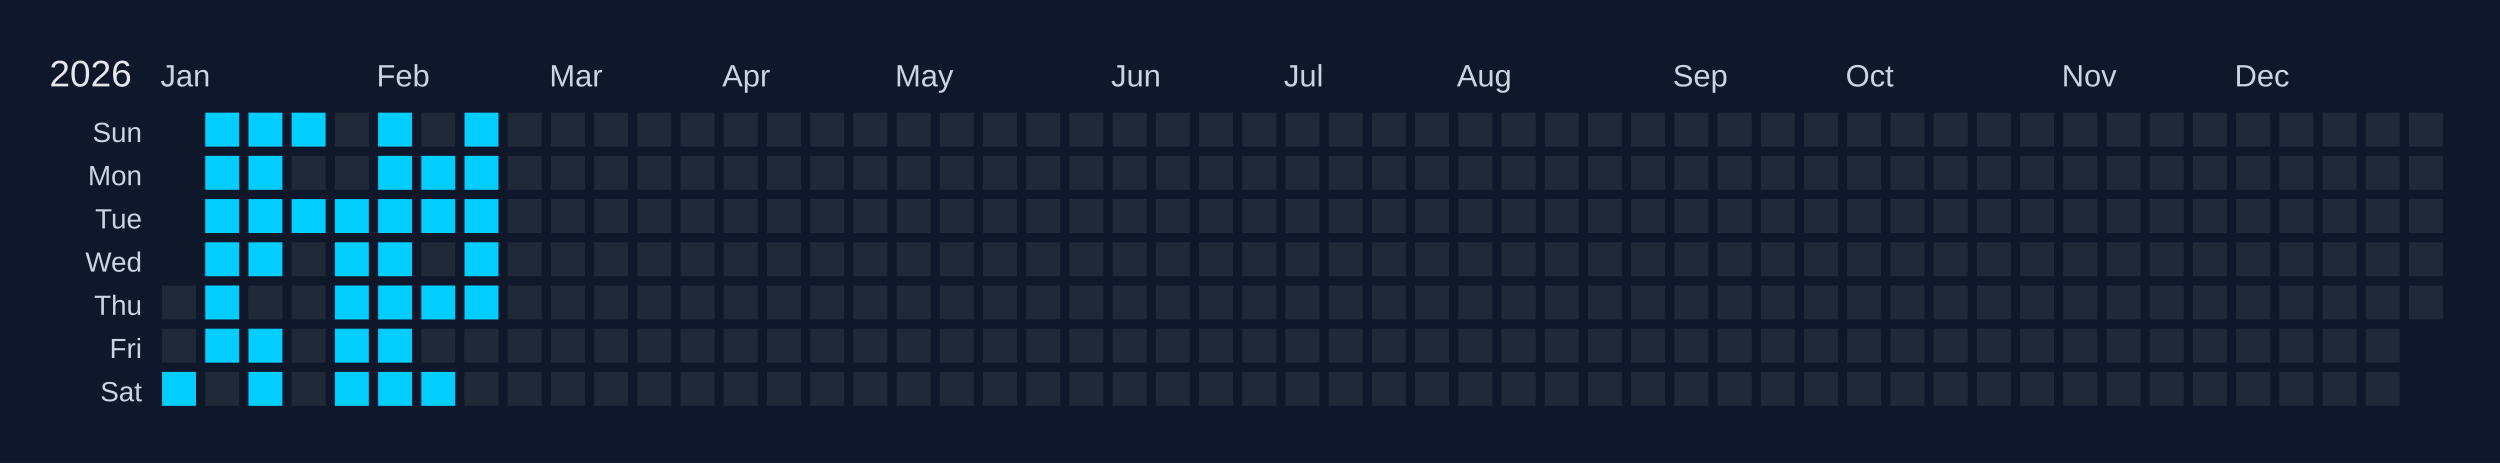
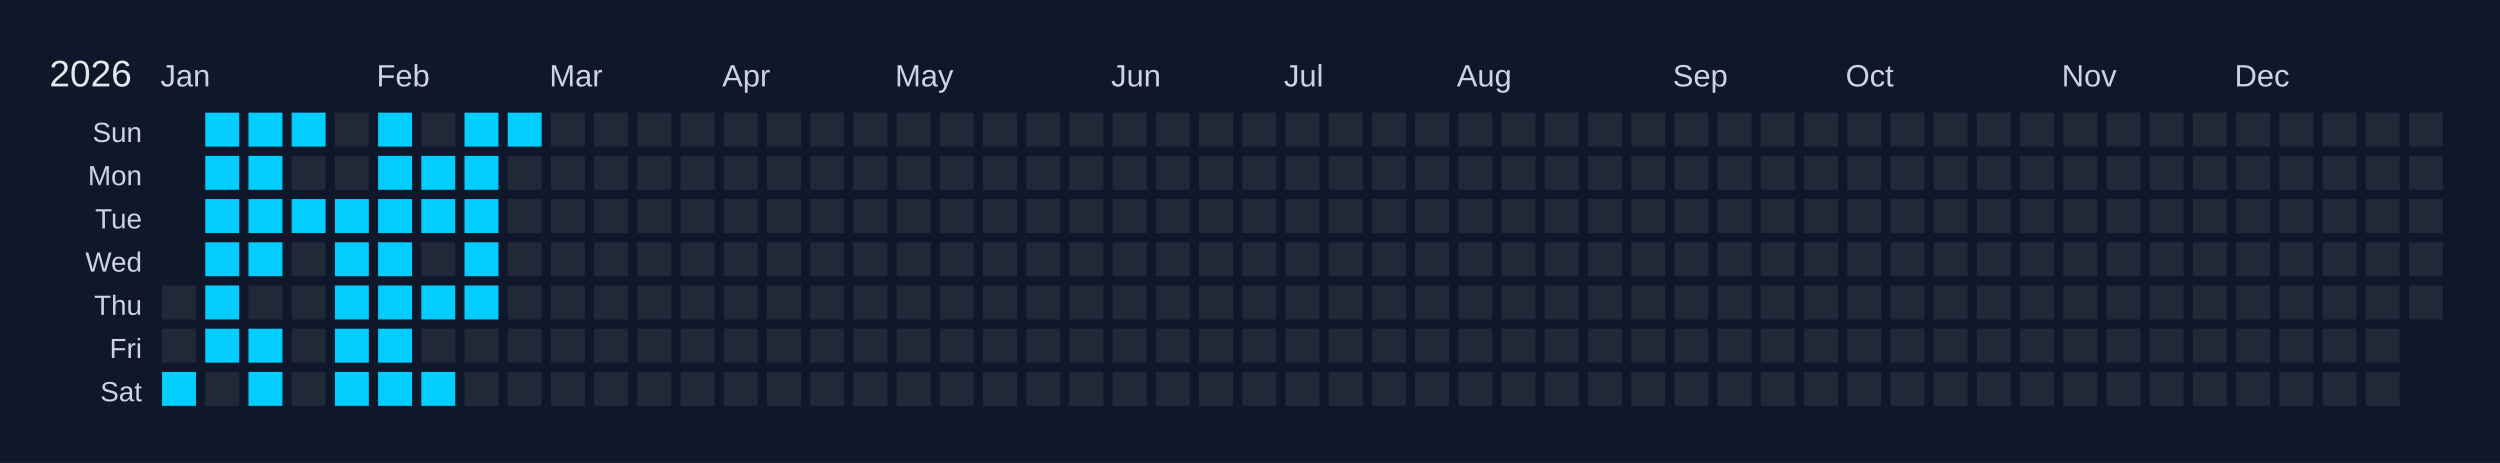
<svg xmlns="http://www.w3.org/2000/svg" width="810" height="150" viewBox="0 0 810 150">
  <rect width="810" height="150" fill="#0f172a" />
  <text x="16" y="28" font-size="12" fill="#e5e7eb" font-family="Arial, sans-serif">2026</text>
  <text x="52" y="28" font-size="10" fill="#cbd5e1" font-family="Arial, sans-serif">Jan</text>
  <text x="122" y="28" font-size="10" fill="#cbd5e1" font-family="Arial, sans-serif">Feb</text>
  <text x="178" y="28" font-size="10" fill="#cbd5e1" font-family="Arial, sans-serif">Mar</text>
  <text x="234" y="28" font-size="10" fill="#cbd5e1" font-family="Arial, sans-serif">Apr</text>
  <text x="290" y="28" font-size="10" fill="#cbd5e1" font-family="Arial, sans-serif">May</text>
  <text x="360" y="28" font-size="10" fill="#cbd5e1" font-family="Arial, sans-serif">Jun</text>
  <text x="416" y="28" font-size="10" fill="#cbd5e1" font-family="Arial, sans-serif">Jul</text>
  <text x="472" y="28" font-size="10" fill="#cbd5e1" font-family="Arial, sans-serif">Aug</text>
  <text x="542" y="28" font-size="10" fill="#cbd5e1" font-family="Arial, sans-serif">Sep</text>
  <text x="598" y="28" font-size="10" fill="#cbd5e1" font-family="Arial, sans-serif">Oct</text>
  <text x="668" y="28" font-size="10" fill="#cbd5e1" font-family="Arial, sans-serif">Nov</text>
  <text x="724" y="28" font-size="10" fill="#cbd5e1" font-family="Arial, sans-serif">Dec</text>
  <text x="46" y="46" font-size="9" fill="#cbd5e1" font-family="Arial, sans-serif" text-anchor="end">Sun</text>
  <text x="46" y="60" font-size="9" fill="#cbd5e1" font-family="Arial, sans-serif" text-anchor="end">Mon</text>
  <text x="46" y="74" font-size="9" fill="#cbd5e1" font-family="Arial, sans-serif" text-anchor="end">Tue</text>
  <text x="46" y="88" font-size="9" fill="#cbd5e1" font-family="Arial, sans-serif" text-anchor="end">Wed</text>
  <text x="46" y="102" font-size="9" fill="#cbd5e1" font-family="Arial, sans-serif" text-anchor="end">Thu</text>
  <text x="46" y="116" font-size="9" fill="#cbd5e1" font-family="Arial, sans-serif" text-anchor="end">Fri</text>
  <text x="46" y="130" font-size="9" fill="#cbd5e1" font-family="Arial, sans-serif" text-anchor="end">Sat</text>
  <g transform="translate(52,36)">
    <rect x="0" y="0" width="12" height="12" fill="#0f172a" stroke="#0f172a" stroke-width="1" />
    <rect x="0" y="14" width="12" height="12" fill="#0f172a" stroke="#0f172a" stroke-width="1" />
    <rect x="0" y="28" width="12" height="12" fill="#0f172a" stroke="#0f172a" stroke-width="1" />
    <rect x="0" y="42" width="12" height="12" fill="#0f172a" stroke="#0f172a" stroke-width="1" />
    <rect x="0" y="56" width="12" height="12" fill="#1f2937" stroke="#0f172a" stroke-width="1" data-date="2026-01-01" />
    <rect x="0" y="70" width="12" height="12" fill="#1f2937" stroke="#0f172a" stroke-width="1" data-date="2026-01-02" />
    <rect x="0" y="84" width="12" height="12" fill="#01cdfe" stroke="#0f172a" stroke-width="1" data-date="2026-01-03" />
    <rect x="14" y="0" width="12" height="12" fill="#01cdfe" stroke="#0f172a" stroke-width="1" data-date="2026-01-04" />
    <rect x="14" y="14" width="12" height="12" fill="#01cdfe" stroke="#0f172a" stroke-width="1" data-date="2026-01-05" />
    <rect x="14" y="28" width="12" height="12" fill="#01cdfe" stroke="#0f172a" stroke-width="1" data-date="2026-01-06" />
    <rect x="14" y="42" width="12" height="12" fill="#01cdfe" stroke="#0f172a" stroke-width="1" data-date="2026-01-07" />
    <rect x="14" y="56" width="12" height="12" fill="#01cdfe" stroke="#0f172a" stroke-width="1" data-date="2026-01-08" />
    <rect x="14" y="70" width="12" height="12" fill="#01cdfe" stroke="#0f172a" stroke-width="1" data-date="2026-01-09" />
    <rect x="14" y="84" width="12" height="12" fill="#1f2937" stroke="#0f172a" stroke-width="1" data-date="2026-01-10" />
    <rect x="28" y="0" width="12" height="12" fill="#01cdfe" stroke="#0f172a" stroke-width="1" data-date="2026-01-11" />
    <rect x="28" y="14" width="12" height="12" fill="#01cdfe" stroke="#0f172a" stroke-width="1" data-date="2026-01-12" />
    <rect x="28" y="28" width="12" height="12" fill="#01cdfe" stroke="#0f172a" stroke-width="1" data-date="2026-01-13" />
    <rect x="28" y="42" width="12" height="12" fill="#01cdfe" stroke="#0f172a" stroke-width="1" data-date="2026-01-14" />
    <rect x="28" y="56" width="12" height="12" fill="#1f2937" stroke="#0f172a" stroke-width="1" data-date="2026-01-15" />
    <rect x="28" y="70" width="12" height="12" fill="#01cdfe" stroke="#0f172a" stroke-width="1" data-date="2026-01-16" />
    <rect x="28" y="84" width="12" height="12" fill="#01cdfe" stroke="#0f172a" stroke-width="1" data-date="2026-01-17" />
    <rect x="42" y="0" width="12" height="12" fill="#01cdfe" stroke="#0f172a" stroke-width="1" data-date="2026-01-18" />
    <rect x="42" y="14" width="12" height="12" fill="#1f2937" stroke="#0f172a" stroke-width="1" data-date="2026-01-19" />
    <rect x="42" y="28" width="12" height="12" fill="#01cdfe" stroke="#0f172a" stroke-width="1" data-date="2026-01-20" />
    <rect x="42" y="42" width="12" height="12" fill="#1f2937" stroke="#0f172a" stroke-width="1" data-date="2026-01-21" />
    <rect x="42" y="56" width="12" height="12" fill="#1f2937" stroke="#0f172a" stroke-width="1" data-date="2026-01-22" />
    <rect x="42" y="70" width="12" height="12" fill="#1f2937" stroke="#0f172a" stroke-width="1" data-date="2026-01-23" />
    <rect x="42" y="84" width="12" height="12" fill="#1f2937" stroke="#0f172a" stroke-width="1" data-date="2026-01-24" />
    <rect x="56" y="0" width="12" height="12" fill="#1f2937" stroke="#0f172a" stroke-width="1" data-date="2026-01-25" />
    <rect x="56" y="14" width="12" height="12" fill="#1f2937" stroke="#0f172a" stroke-width="1" data-date="2026-01-26" />
    <rect x="56" y="28" width="12" height="12" fill="#01cdfe" stroke="#0f172a" stroke-width="1" data-date="2026-01-27" />
    <rect x="56" y="42" width="12" height="12" fill="#01cdfe" stroke="#0f172a" stroke-width="1" data-date="2026-01-28" />
    <rect x="56" y="56" width="12" height="12" fill="#01cdfe" stroke="#0f172a" stroke-width="1" data-date="2026-01-29" />
    <rect x="56" y="70" width="12" height="12" fill="#01cdfe" stroke="#0f172a" stroke-width="1" data-date="2026-01-30" />
    <rect x="56" y="84" width="12" height="12" fill="#01cdfe" stroke="#0f172a" stroke-width="1" data-date="2026-01-31" />
    <rect x="70" y="0" width="12" height="12" fill="#01cdfe" stroke="#0f172a" stroke-width="1" data-date="2026-02-01" />
    <rect x="70" y="14" width="12" height="12" fill="#01cdfe" stroke="#0f172a" stroke-width="1" data-date="2026-02-02" />
    <rect x="70" y="28" width="12" height="12" fill="#01cdfe" stroke="#0f172a" stroke-width="1" data-date="2026-02-03" />
    <rect x="70" y="42" width="12" height="12" fill="#01cdfe" stroke="#0f172a" stroke-width="1" data-date="2026-02-04" />
    <rect x="70" y="56" width="12" height="12" fill="#01cdfe" stroke="#0f172a" stroke-width="1" data-date="2026-02-05" />
    <rect x="70" y="70" width="12" height="12" fill="#01cdfe" stroke="#0f172a" stroke-width="1" data-date="2026-02-06" />
    <rect x="70" y="84" width="12" height="12" fill="#01cdfe" stroke="#0f172a" stroke-width="1" data-date="2026-02-07" />
    <rect x="84" y="0" width="12" height="12" fill="#1f2937" stroke="#0f172a" stroke-width="1" data-date="2026-02-08" />
    <rect x="84" y="14" width="12" height="12" fill="#01cdfe" stroke="#0f172a" stroke-width="1" data-date="2026-02-09" />
    <rect x="84" y="28" width="12" height="12" fill="#01cdfe" stroke="#0f172a" stroke-width="1" data-date="2026-02-10" />
    <rect x="84" y="42" width="12" height="12" fill="#1f2937" stroke="#0f172a" stroke-width="1" data-date="2026-02-11" />
    <rect x="84" y="56" width="12" height="12" fill="#01cdfe" stroke="#0f172a" stroke-width="1" data-date="2026-02-12" />
    <rect x="84" y="70" width="12" height="12" fill="#1f2937" stroke="#0f172a" stroke-width="1" data-date="2026-02-13" />
    <rect x="84" y="84" width="12" height="12" fill="#01cdfe" stroke="#0f172a" stroke-width="1" data-date="2026-02-14" />
    <rect x="98" y="0" width="12" height="12" fill="#01cdfe" stroke="#0f172a" stroke-width="1" data-date="2026-02-15" />
    <rect x="98" y="14" width="12" height="12" fill="#01cdfe" stroke="#0f172a" stroke-width="1" data-date="2026-02-16" />
    <rect x="98" y="28" width="12" height="12" fill="#01cdfe" stroke="#0f172a" stroke-width="1" data-date="2026-02-17" />
    <rect x="98" y="42" width="12" height="12" fill="#01cdfe" stroke="#0f172a" stroke-width="1" data-date="2026-02-18" />
    <rect x="98" y="56" width="12" height="12" fill="#01cdfe" stroke="#0f172a" stroke-width="1" data-date="2026-02-19" />
    <rect x="98" y="70" width="12" height="12" fill="#1f2937" stroke="#0f172a" stroke-width="1" data-date="2026-02-20" />
    <rect x="98" y="84" width="12" height="12" fill="#1f2937" stroke="#0f172a" stroke-width="1" data-date="2026-02-21" />
-     <rect x="112" y="0" width="12" height="12" fill="#1f2937" stroke="#0f172a" stroke-width="1" data-date="2026-02-22" />
+     <rect x="112" y="0" width="12" height="12" fill="#01cdfe" stroke="#0f172a" stroke-width="1" data-date="2026-02-22" />
    <rect x="112" y="14" width="12" height="12" fill="#1f2937" stroke="#0f172a" stroke-width="1" data-date="2026-02-23" />
    <rect x="112" y="28" width="12" height="12" fill="#1f2937" stroke="#0f172a" stroke-width="1" data-date="2026-02-24" />
    <rect x="112" y="42" width="12" height="12" fill="#1f2937" stroke="#0f172a" stroke-width="1" data-date="2026-02-25" />
    <rect x="112" y="56" width="12" height="12" fill="#1f2937" stroke="#0f172a" stroke-width="1" data-date="2026-02-26" />
    <rect x="112" y="70" width="12" height="12" fill="#1f2937" stroke="#0f172a" stroke-width="1" data-date="2026-02-27" />
    <rect x="112" y="84" width="12" height="12" fill="#1f2937" stroke="#0f172a" stroke-width="1" data-date="2026-02-28" />
    <rect x="126" y="0" width="12" height="12" fill="#1f2937" stroke="#0f172a" stroke-width="1" data-date="2026-03-01" />
    <rect x="126" y="14" width="12" height="12" fill="#1f2937" stroke="#0f172a" stroke-width="1" data-date="2026-03-02" />
    <rect x="126" y="28" width="12" height="12" fill="#1f2937" stroke="#0f172a" stroke-width="1" data-date="2026-03-03" />
    <rect x="126" y="42" width="12" height="12" fill="#1f2937" stroke="#0f172a" stroke-width="1" data-date="2026-03-04" />
    <rect x="126" y="56" width="12" height="12" fill="#1f2937" stroke="#0f172a" stroke-width="1" data-date="2026-03-05" />
    <rect x="126" y="70" width="12" height="12" fill="#1f2937" stroke="#0f172a" stroke-width="1" data-date="2026-03-06" />
    <rect x="126" y="84" width="12" height="12" fill="#1f2937" stroke="#0f172a" stroke-width="1" data-date="2026-03-07" />
    <rect x="140" y="0" width="12" height="12" fill="#1f2937" stroke="#0f172a" stroke-width="1" data-date="2026-03-08" />
    <rect x="140" y="14" width="12" height="12" fill="#1f2937" stroke="#0f172a" stroke-width="1" data-date="2026-03-09" />
    <rect x="140" y="28" width="12" height="12" fill="#1f2937" stroke="#0f172a" stroke-width="1" data-date="2026-03-10" />
    <rect x="140" y="42" width="12" height="12" fill="#1f2937" stroke="#0f172a" stroke-width="1" data-date="2026-03-11" />
    <rect x="140" y="56" width="12" height="12" fill="#1f2937" stroke="#0f172a" stroke-width="1" data-date="2026-03-12" />
    <rect x="140" y="70" width="12" height="12" fill="#1f2937" stroke="#0f172a" stroke-width="1" data-date="2026-03-13" />
    <rect x="140" y="84" width="12" height="12" fill="#1f2937" stroke="#0f172a" stroke-width="1" data-date="2026-03-14" />
    <rect x="154" y="0" width="12" height="12" fill="#1f2937" stroke="#0f172a" stroke-width="1" data-date="2026-03-15" />
    <rect x="154" y="14" width="12" height="12" fill="#1f2937" stroke="#0f172a" stroke-width="1" data-date="2026-03-16" />
    <rect x="154" y="28" width="12" height="12" fill="#1f2937" stroke="#0f172a" stroke-width="1" data-date="2026-03-17" />
    <rect x="154" y="42" width="12" height="12" fill="#1f2937" stroke="#0f172a" stroke-width="1" data-date="2026-03-18" />
    <rect x="154" y="56" width="12" height="12" fill="#1f2937" stroke="#0f172a" stroke-width="1" data-date="2026-03-19" />
    <rect x="154" y="70" width="12" height="12" fill="#1f2937" stroke="#0f172a" stroke-width="1" data-date="2026-03-20" />
    <rect x="154" y="84" width="12" height="12" fill="#1f2937" stroke="#0f172a" stroke-width="1" data-date="2026-03-21" />
    <rect x="168" y="0" width="12" height="12" fill="#1f2937" stroke="#0f172a" stroke-width="1" data-date="2026-03-22" />
    <rect x="168" y="14" width="12" height="12" fill="#1f2937" stroke="#0f172a" stroke-width="1" data-date="2026-03-23" />
    <rect x="168" y="28" width="12" height="12" fill="#1f2937" stroke="#0f172a" stroke-width="1" data-date="2026-03-24" />
    <rect x="168" y="42" width="12" height="12" fill="#1f2937" stroke="#0f172a" stroke-width="1" data-date="2026-03-25" />
    <rect x="168" y="56" width="12" height="12" fill="#1f2937" stroke="#0f172a" stroke-width="1" data-date="2026-03-26" />
    <rect x="168" y="70" width="12" height="12" fill="#1f2937" stroke="#0f172a" stroke-width="1" data-date="2026-03-27" />
    <rect x="168" y="84" width="12" height="12" fill="#1f2937" stroke="#0f172a" stroke-width="1" data-date="2026-03-28" />
    <rect x="182" y="0" width="12" height="12" fill="#1f2937" stroke="#0f172a" stroke-width="1" data-date="2026-03-29" />
    <rect x="182" y="14" width="12" height="12" fill="#1f2937" stroke="#0f172a" stroke-width="1" data-date="2026-03-30" />
    <rect x="182" y="28" width="12" height="12" fill="#1f2937" stroke="#0f172a" stroke-width="1" data-date="2026-03-31" />
    <rect x="182" y="42" width="12" height="12" fill="#1f2937" stroke="#0f172a" stroke-width="1" data-date="2026-04-01" />
    <rect x="182" y="56" width="12" height="12" fill="#1f2937" stroke="#0f172a" stroke-width="1" data-date="2026-04-02" />
    <rect x="182" y="70" width="12" height="12" fill="#1f2937" stroke="#0f172a" stroke-width="1" data-date="2026-04-03" />
    <rect x="182" y="84" width="12" height="12" fill="#1f2937" stroke="#0f172a" stroke-width="1" data-date="2026-04-04" />
    <rect x="196" y="0" width="12" height="12" fill="#1f2937" stroke="#0f172a" stroke-width="1" data-date="2026-04-05" />
    <rect x="196" y="14" width="12" height="12" fill="#1f2937" stroke="#0f172a" stroke-width="1" data-date="2026-04-06" />
    <rect x="196" y="28" width="12" height="12" fill="#1f2937" stroke="#0f172a" stroke-width="1" data-date="2026-04-07" />
    <rect x="196" y="42" width="12" height="12" fill="#1f2937" stroke="#0f172a" stroke-width="1" data-date="2026-04-08" />
    <rect x="196" y="56" width="12" height="12" fill="#1f2937" stroke="#0f172a" stroke-width="1" data-date="2026-04-09" />
    <rect x="196" y="70" width="12" height="12" fill="#1f2937" stroke="#0f172a" stroke-width="1" data-date="2026-04-10" />
    <rect x="196" y="84" width="12" height="12" fill="#1f2937" stroke="#0f172a" stroke-width="1" data-date="2026-04-11" />
    <rect x="210" y="0" width="12" height="12" fill="#1f2937" stroke="#0f172a" stroke-width="1" data-date="2026-04-12" />
    <rect x="210" y="14" width="12" height="12" fill="#1f2937" stroke="#0f172a" stroke-width="1" data-date="2026-04-13" />
    <rect x="210" y="28" width="12" height="12" fill="#1f2937" stroke="#0f172a" stroke-width="1" data-date="2026-04-14" />
    <rect x="210" y="42" width="12" height="12" fill="#1f2937" stroke="#0f172a" stroke-width="1" data-date="2026-04-15" />
    <rect x="210" y="56" width="12" height="12" fill="#1f2937" stroke="#0f172a" stroke-width="1" data-date="2026-04-16" />
    <rect x="210" y="70" width="12" height="12" fill="#1f2937" stroke="#0f172a" stroke-width="1" data-date="2026-04-17" />
    <rect x="210" y="84" width="12" height="12" fill="#1f2937" stroke="#0f172a" stroke-width="1" data-date="2026-04-18" />
    <rect x="224" y="0" width="12" height="12" fill="#1f2937" stroke="#0f172a" stroke-width="1" data-date="2026-04-19" />
    <rect x="224" y="14" width="12" height="12" fill="#1f2937" stroke="#0f172a" stroke-width="1" data-date="2026-04-20" />
    <rect x="224" y="28" width="12" height="12" fill="#1f2937" stroke="#0f172a" stroke-width="1" data-date="2026-04-21" />
    <rect x="224" y="42" width="12" height="12" fill="#1f2937" stroke="#0f172a" stroke-width="1" data-date="2026-04-22" />
    <rect x="224" y="56" width="12" height="12" fill="#1f2937" stroke="#0f172a" stroke-width="1" data-date="2026-04-23" />
    <rect x="224" y="70" width="12" height="12" fill="#1f2937" stroke="#0f172a" stroke-width="1" data-date="2026-04-24" />
    <rect x="224" y="84" width="12" height="12" fill="#1f2937" stroke="#0f172a" stroke-width="1" data-date="2026-04-25" />
    <rect x="238" y="0" width="12" height="12" fill="#1f2937" stroke="#0f172a" stroke-width="1" data-date="2026-04-26" />
    <rect x="238" y="14" width="12" height="12" fill="#1f2937" stroke="#0f172a" stroke-width="1" data-date="2026-04-27" />
    <rect x="238" y="28" width="12" height="12" fill="#1f2937" stroke="#0f172a" stroke-width="1" data-date="2026-04-28" />
    <rect x="238" y="42" width="12" height="12" fill="#1f2937" stroke="#0f172a" stroke-width="1" data-date="2026-04-29" />
    <rect x="238" y="56" width="12" height="12" fill="#1f2937" stroke="#0f172a" stroke-width="1" data-date="2026-04-30" />
    <rect x="238" y="70" width="12" height="12" fill="#1f2937" stroke="#0f172a" stroke-width="1" data-date="2026-05-01" />
    <rect x="238" y="84" width="12" height="12" fill="#1f2937" stroke="#0f172a" stroke-width="1" data-date="2026-05-02" />
    <rect x="252" y="0" width="12" height="12" fill="#1f2937" stroke="#0f172a" stroke-width="1" data-date="2026-05-03" />
    <rect x="252" y="14" width="12" height="12" fill="#1f2937" stroke="#0f172a" stroke-width="1" data-date="2026-05-04" />
    <rect x="252" y="28" width="12" height="12" fill="#1f2937" stroke="#0f172a" stroke-width="1" data-date="2026-05-05" />
    <rect x="252" y="42" width="12" height="12" fill="#1f2937" stroke="#0f172a" stroke-width="1" data-date="2026-05-06" />
    <rect x="252" y="56" width="12" height="12" fill="#1f2937" stroke="#0f172a" stroke-width="1" data-date="2026-05-07" />
    <rect x="252" y="70" width="12" height="12" fill="#1f2937" stroke="#0f172a" stroke-width="1" data-date="2026-05-08" />
    <rect x="252" y="84" width="12" height="12" fill="#1f2937" stroke="#0f172a" stroke-width="1" data-date="2026-05-09" />
    <rect x="266" y="0" width="12" height="12" fill="#1f2937" stroke="#0f172a" stroke-width="1" data-date="2026-05-10" />
    <rect x="266" y="14" width="12" height="12" fill="#1f2937" stroke="#0f172a" stroke-width="1" data-date="2026-05-11" />
    <rect x="266" y="28" width="12" height="12" fill="#1f2937" stroke="#0f172a" stroke-width="1" data-date="2026-05-12" />
    <rect x="266" y="42" width="12" height="12" fill="#1f2937" stroke="#0f172a" stroke-width="1" data-date="2026-05-13" />
    <rect x="266" y="56" width="12" height="12" fill="#1f2937" stroke="#0f172a" stroke-width="1" data-date="2026-05-14" />
    <rect x="266" y="70" width="12" height="12" fill="#1f2937" stroke="#0f172a" stroke-width="1" data-date="2026-05-15" />
    <rect x="266" y="84" width="12" height="12" fill="#1f2937" stroke="#0f172a" stroke-width="1" data-date="2026-05-16" />
    <rect x="280" y="0" width="12" height="12" fill="#1f2937" stroke="#0f172a" stroke-width="1" data-date="2026-05-17" />
    <rect x="280" y="14" width="12" height="12" fill="#1f2937" stroke="#0f172a" stroke-width="1" data-date="2026-05-18" />
    <rect x="280" y="28" width="12" height="12" fill="#1f2937" stroke="#0f172a" stroke-width="1" data-date="2026-05-19" />
    <rect x="280" y="42" width="12" height="12" fill="#1f2937" stroke="#0f172a" stroke-width="1" data-date="2026-05-20" />
    <rect x="280" y="56" width="12" height="12" fill="#1f2937" stroke="#0f172a" stroke-width="1" data-date="2026-05-21" />
    <rect x="280" y="70" width="12" height="12" fill="#1f2937" stroke="#0f172a" stroke-width="1" data-date="2026-05-22" />
    <rect x="280" y="84" width="12" height="12" fill="#1f2937" stroke="#0f172a" stroke-width="1" data-date="2026-05-23" />
    <rect x="294" y="0" width="12" height="12" fill="#1f2937" stroke="#0f172a" stroke-width="1" data-date="2026-05-24" />
    <rect x="294" y="14" width="12" height="12" fill="#1f2937" stroke="#0f172a" stroke-width="1" data-date="2026-05-25" />
    <rect x="294" y="28" width="12" height="12" fill="#1f2937" stroke="#0f172a" stroke-width="1" data-date="2026-05-26" />
    <rect x="294" y="42" width="12" height="12" fill="#1f2937" stroke="#0f172a" stroke-width="1" data-date="2026-05-27" />
    <rect x="294" y="56" width="12" height="12" fill="#1f2937" stroke="#0f172a" stroke-width="1" data-date="2026-05-28" />
    <rect x="294" y="70" width="12" height="12" fill="#1f2937" stroke="#0f172a" stroke-width="1" data-date="2026-05-29" />
    <rect x="294" y="84" width="12" height="12" fill="#1f2937" stroke="#0f172a" stroke-width="1" data-date="2026-05-30" />
    <rect x="308" y="0" width="12" height="12" fill="#1f2937" stroke="#0f172a" stroke-width="1" data-date="2026-05-31" />
    <rect x="308" y="14" width="12" height="12" fill="#1f2937" stroke="#0f172a" stroke-width="1" data-date="2026-06-01" />
    <rect x="308" y="28" width="12" height="12" fill="#1f2937" stroke="#0f172a" stroke-width="1" data-date="2026-06-02" />
    <rect x="308" y="42" width="12" height="12" fill="#1f2937" stroke="#0f172a" stroke-width="1" data-date="2026-06-03" />
    <rect x="308" y="56" width="12" height="12" fill="#1f2937" stroke="#0f172a" stroke-width="1" data-date="2026-06-04" />
    <rect x="308" y="70" width="12" height="12" fill="#1f2937" stroke="#0f172a" stroke-width="1" data-date="2026-06-05" />
    <rect x="308" y="84" width="12" height="12" fill="#1f2937" stroke="#0f172a" stroke-width="1" data-date="2026-06-06" />
    <rect x="322" y="0" width="12" height="12" fill="#1f2937" stroke="#0f172a" stroke-width="1" data-date="2026-06-07" />
    <rect x="322" y="14" width="12" height="12" fill="#1f2937" stroke="#0f172a" stroke-width="1" data-date="2026-06-08" />
    <rect x="322" y="28" width="12" height="12" fill="#1f2937" stroke="#0f172a" stroke-width="1" data-date="2026-06-09" />
    <rect x="322" y="42" width="12" height="12" fill="#1f2937" stroke="#0f172a" stroke-width="1" data-date="2026-06-10" />
    <rect x="322" y="56" width="12" height="12" fill="#1f2937" stroke="#0f172a" stroke-width="1" data-date="2026-06-11" />
    <rect x="322" y="70" width="12" height="12" fill="#1f2937" stroke="#0f172a" stroke-width="1" data-date="2026-06-12" />
    <rect x="322" y="84" width="12" height="12" fill="#1f2937" stroke="#0f172a" stroke-width="1" data-date="2026-06-13" />
    <rect x="336" y="0" width="12" height="12" fill="#1f2937" stroke="#0f172a" stroke-width="1" data-date="2026-06-14" />
    <rect x="336" y="14" width="12" height="12" fill="#1f2937" stroke="#0f172a" stroke-width="1" data-date="2026-06-15" />
    <rect x="336" y="28" width="12" height="12" fill="#1f2937" stroke="#0f172a" stroke-width="1" data-date="2026-06-16" />
    <rect x="336" y="42" width="12" height="12" fill="#1f2937" stroke="#0f172a" stroke-width="1" data-date="2026-06-17" />
    <rect x="336" y="56" width="12" height="12" fill="#1f2937" stroke="#0f172a" stroke-width="1" data-date="2026-06-18" />
    <rect x="336" y="70" width="12" height="12" fill="#1f2937" stroke="#0f172a" stroke-width="1" data-date="2026-06-19" />
    <rect x="336" y="84" width="12" height="12" fill="#1f2937" stroke="#0f172a" stroke-width="1" data-date="2026-06-20" />
    <rect x="350" y="0" width="12" height="12" fill="#1f2937" stroke="#0f172a" stroke-width="1" data-date="2026-06-21" />
    <rect x="350" y="14" width="12" height="12" fill="#1f2937" stroke="#0f172a" stroke-width="1" data-date="2026-06-22" />
    <rect x="350" y="28" width="12" height="12" fill="#1f2937" stroke="#0f172a" stroke-width="1" data-date="2026-06-23" />
    <rect x="350" y="42" width="12" height="12" fill="#1f2937" stroke="#0f172a" stroke-width="1" data-date="2026-06-24" />
    <rect x="350" y="56" width="12" height="12" fill="#1f2937" stroke="#0f172a" stroke-width="1" data-date="2026-06-25" />
    <rect x="350" y="70" width="12" height="12" fill="#1f2937" stroke="#0f172a" stroke-width="1" data-date="2026-06-26" />
    <rect x="350" y="84" width="12" height="12" fill="#1f2937" stroke="#0f172a" stroke-width="1" data-date="2026-06-27" />
    <rect x="364" y="0" width="12" height="12" fill="#1f2937" stroke="#0f172a" stroke-width="1" data-date="2026-06-28" />
    <rect x="364" y="14" width="12" height="12" fill="#1f2937" stroke="#0f172a" stroke-width="1" data-date="2026-06-29" />
    <rect x="364" y="28" width="12" height="12" fill="#1f2937" stroke="#0f172a" stroke-width="1" data-date="2026-06-30" />
    <rect x="364" y="42" width="12" height="12" fill="#1f2937" stroke="#0f172a" stroke-width="1" data-date="2026-07-01" />
    <rect x="364" y="56" width="12" height="12" fill="#1f2937" stroke="#0f172a" stroke-width="1" data-date="2026-07-02" />
    <rect x="364" y="70" width="12" height="12" fill="#1f2937" stroke="#0f172a" stroke-width="1" data-date="2026-07-03" />
    <rect x="364" y="84" width="12" height="12" fill="#1f2937" stroke="#0f172a" stroke-width="1" data-date="2026-07-04" />
    <rect x="378" y="0" width="12" height="12" fill="#1f2937" stroke="#0f172a" stroke-width="1" data-date="2026-07-05" />
    <rect x="378" y="14" width="12" height="12" fill="#1f2937" stroke="#0f172a" stroke-width="1" data-date="2026-07-06" />
    <rect x="378" y="28" width="12" height="12" fill="#1f2937" stroke="#0f172a" stroke-width="1" data-date="2026-07-07" />
    <rect x="378" y="42" width="12" height="12" fill="#1f2937" stroke="#0f172a" stroke-width="1" data-date="2026-07-08" />
    <rect x="378" y="56" width="12" height="12" fill="#1f2937" stroke="#0f172a" stroke-width="1" data-date="2026-07-09" />
    <rect x="378" y="70" width="12" height="12" fill="#1f2937" stroke="#0f172a" stroke-width="1" data-date="2026-07-10" />
    <rect x="378" y="84" width="12" height="12" fill="#1f2937" stroke="#0f172a" stroke-width="1" data-date="2026-07-11" />
    <rect x="392" y="0" width="12" height="12" fill="#1f2937" stroke="#0f172a" stroke-width="1" data-date="2026-07-12" />
    <rect x="392" y="14" width="12" height="12" fill="#1f2937" stroke="#0f172a" stroke-width="1" data-date="2026-07-13" />
    <rect x="392" y="28" width="12" height="12" fill="#1f2937" stroke="#0f172a" stroke-width="1" data-date="2026-07-14" />
    <rect x="392" y="42" width="12" height="12" fill="#1f2937" stroke="#0f172a" stroke-width="1" data-date="2026-07-15" />
    <rect x="392" y="56" width="12" height="12" fill="#1f2937" stroke="#0f172a" stroke-width="1" data-date="2026-07-16" />
    <rect x="392" y="70" width="12" height="12" fill="#1f2937" stroke="#0f172a" stroke-width="1" data-date="2026-07-17" />
    <rect x="392" y="84" width="12" height="12" fill="#1f2937" stroke="#0f172a" stroke-width="1" data-date="2026-07-18" />
    <rect x="406" y="0" width="12" height="12" fill="#1f2937" stroke="#0f172a" stroke-width="1" data-date="2026-07-19" />
    <rect x="406" y="14" width="12" height="12" fill="#1f2937" stroke="#0f172a" stroke-width="1" data-date="2026-07-20" />
    <rect x="406" y="28" width="12" height="12" fill="#1f2937" stroke="#0f172a" stroke-width="1" data-date="2026-07-21" />
    <rect x="406" y="42" width="12" height="12" fill="#1f2937" stroke="#0f172a" stroke-width="1" data-date="2026-07-22" />
    <rect x="406" y="56" width="12" height="12" fill="#1f2937" stroke="#0f172a" stroke-width="1" data-date="2026-07-23" />
    <rect x="406" y="70" width="12" height="12" fill="#1f2937" stroke="#0f172a" stroke-width="1" data-date="2026-07-24" />
    <rect x="406" y="84" width="12" height="12" fill="#1f2937" stroke="#0f172a" stroke-width="1" data-date="2026-07-25" />
    <rect x="420" y="0" width="12" height="12" fill="#1f2937" stroke="#0f172a" stroke-width="1" data-date="2026-07-26" />
    <rect x="420" y="14" width="12" height="12" fill="#1f2937" stroke="#0f172a" stroke-width="1" data-date="2026-07-27" />
    <rect x="420" y="28" width="12" height="12" fill="#1f2937" stroke="#0f172a" stroke-width="1" data-date="2026-07-28" />
    <rect x="420" y="42" width="12" height="12" fill="#1f2937" stroke="#0f172a" stroke-width="1" data-date="2026-07-29" />
    <rect x="420" y="56" width="12" height="12" fill="#1f2937" stroke="#0f172a" stroke-width="1" data-date="2026-07-30" />
    <rect x="420" y="70" width="12" height="12" fill="#1f2937" stroke="#0f172a" stroke-width="1" data-date="2026-07-31" />
    <rect x="420" y="84" width="12" height="12" fill="#1f2937" stroke="#0f172a" stroke-width="1" data-date="2026-08-01" />
    <rect x="434" y="0" width="12" height="12" fill="#1f2937" stroke="#0f172a" stroke-width="1" data-date="2026-08-02" />
    <rect x="434" y="14" width="12" height="12" fill="#1f2937" stroke="#0f172a" stroke-width="1" data-date="2026-08-03" />
    <rect x="434" y="28" width="12" height="12" fill="#1f2937" stroke="#0f172a" stroke-width="1" data-date="2026-08-04" />
    <rect x="434" y="42" width="12" height="12" fill="#1f2937" stroke="#0f172a" stroke-width="1" data-date="2026-08-05" />
    <rect x="434" y="56" width="12" height="12" fill="#1f2937" stroke="#0f172a" stroke-width="1" data-date="2026-08-06" />
    <rect x="434" y="70" width="12" height="12" fill="#1f2937" stroke="#0f172a" stroke-width="1" data-date="2026-08-07" />
    <rect x="434" y="84" width="12" height="12" fill="#1f2937" stroke="#0f172a" stroke-width="1" data-date="2026-08-08" />
    <rect x="448" y="0" width="12" height="12" fill="#1f2937" stroke="#0f172a" stroke-width="1" data-date="2026-08-09" />
    <rect x="448" y="14" width="12" height="12" fill="#1f2937" stroke="#0f172a" stroke-width="1" data-date="2026-08-10" />
    <rect x="448" y="28" width="12" height="12" fill="#1f2937" stroke="#0f172a" stroke-width="1" data-date="2026-08-11" />
    <rect x="448" y="42" width="12" height="12" fill="#1f2937" stroke="#0f172a" stroke-width="1" data-date="2026-08-12" />
    <rect x="448" y="56" width="12" height="12" fill="#1f2937" stroke="#0f172a" stroke-width="1" data-date="2026-08-13" />
    <rect x="448" y="70" width="12" height="12" fill="#1f2937" stroke="#0f172a" stroke-width="1" data-date="2026-08-14" />
    <rect x="448" y="84" width="12" height="12" fill="#1f2937" stroke="#0f172a" stroke-width="1" data-date="2026-08-15" />
    <rect x="462" y="0" width="12" height="12" fill="#1f2937" stroke="#0f172a" stroke-width="1" data-date="2026-08-16" />
    <rect x="462" y="14" width="12" height="12" fill="#1f2937" stroke="#0f172a" stroke-width="1" data-date="2026-08-17" />
    <rect x="462" y="28" width="12" height="12" fill="#1f2937" stroke="#0f172a" stroke-width="1" data-date="2026-08-18" />
    <rect x="462" y="42" width="12" height="12" fill="#1f2937" stroke="#0f172a" stroke-width="1" data-date="2026-08-19" />
    <rect x="462" y="56" width="12" height="12" fill="#1f2937" stroke="#0f172a" stroke-width="1" data-date="2026-08-20" />
    <rect x="462" y="70" width="12" height="12" fill="#1f2937" stroke="#0f172a" stroke-width="1" data-date="2026-08-21" />
    <rect x="462" y="84" width="12" height="12" fill="#1f2937" stroke="#0f172a" stroke-width="1" data-date="2026-08-22" />
    <rect x="476" y="0" width="12" height="12" fill="#1f2937" stroke="#0f172a" stroke-width="1" data-date="2026-08-23" />
    <rect x="476" y="14" width="12" height="12" fill="#1f2937" stroke="#0f172a" stroke-width="1" data-date="2026-08-24" />
    <rect x="476" y="28" width="12" height="12" fill="#1f2937" stroke="#0f172a" stroke-width="1" data-date="2026-08-25" />
    <rect x="476" y="42" width="12" height="12" fill="#1f2937" stroke="#0f172a" stroke-width="1" data-date="2026-08-26" />
    <rect x="476" y="56" width="12" height="12" fill="#1f2937" stroke="#0f172a" stroke-width="1" data-date="2026-08-27" />
    <rect x="476" y="70" width="12" height="12" fill="#1f2937" stroke="#0f172a" stroke-width="1" data-date="2026-08-28" />
    <rect x="476" y="84" width="12" height="12" fill="#1f2937" stroke="#0f172a" stroke-width="1" data-date="2026-08-29" />
    <rect x="490" y="0" width="12" height="12" fill="#1f2937" stroke="#0f172a" stroke-width="1" data-date="2026-08-30" />
    <rect x="490" y="14" width="12" height="12" fill="#1f2937" stroke="#0f172a" stroke-width="1" data-date="2026-08-31" />
    <rect x="490" y="28" width="12" height="12" fill="#1f2937" stroke="#0f172a" stroke-width="1" data-date="2026-09-01" />
    <rect x="490" y="42" width="12" height="12" fill="#1f2937" stroke="#0f172a" stroke-width="1" data-date="2026-09-02" />
    <rect x="490" y="56" width="12" height="12" fill="#1f2937" stroke="#0f172a" stroke-width="1" data-date="2026-09-03" />
    <rect x="490" y="70" width="12" height="12" fill="#1f2937" stroke="#0f172a" stroke-width="1" data-date="2026-09-04" />
    <rect x="490" y="84" width="12" height="12" fill="#1f2937" stroke="#0f172a" stroke-width="1" data-date="2026-09-05" />
    <rect x="504" y="0" width="12" height="12" fill="#1f2937" stroke="#0f172a" stroke-width="1" data-date="2026-09-06" />
    <rect x="504" y="14" width="12" height="12" fill="#1f2937" stroke="#0f172a" stroke-width="1" data-date="2026-09-07" />
    <rect x="504" y="28" width="12" height="12" fill="#1f2937" stroke="#0f172a" stroke-width="1" data-date="2026-09-08" />
    <rect x="504" y="42" width="12" height="12" fill="#1f2937" stroke="#0f172a" stroke-width="1" data-date="2026-09-09" />
    <rect x="504" y="56" width="12" height="12" fill="#1f2937" stroke="#0f172a" stroke-width="1" data-date="2026-09-10" />
    <rect x="504" y="70" width="12" height="12" fill="#1f2937" stroke="#0f172a" stroke-width="1" data-date="2026-09-11" />
    <rect x="504" y="84" width="12" height="12" fill="#1f2937" stroke="#0f172a" stroke-width="1" data-date="2026-09-12" />
    <rect x="518" y="0" width="12" height="12" fill="#1f2937" stroke="#0f172a" stroke-width="1" data-date="2026-09-13" />
    <rect x="518" y="14" width="12" height="12" fill="#1f2937" stroke="#0f172a" stroke-width="1" data-date="2026-09-14" />
    <rect x="518" y="28" width="12" height="12" fill="#1f2937" stroke="#0f172a" stroke-width="1" data-date="2026-09-15" />
    <rect x="518" y="42" width="12" height="12" fill="#1f2937" stroke="#0f172a" stroke-width="1" data-date="2026-09-16" />
    <rect x="518" y="56" width="12" height="12" fill="#1f2937" stroke="#0f172a" stroke-width="1" data-date="2026-09-17" />
    <rect x="518" y="70" width="12" height="12" fill="#1f2937" stroke="#0f172a" stroke-width="1" data-date="2026-09-18" />
    <rect x="518" y="84" width="12" height="12" fill="#1f2937" stroke="#0f172a" stroke-width="1" data-date="2026-09-19" />
    <rect x="532" y="0" width="12" height="12" fill="#1f2937" stroke="#0f172a" stroke-width="1" data-date="2026-09-20" />
    <rect x="532" y="14" width="12" height="12" fill="#1f2937" stroke="#0f172a" stroke-width="1" data-date="2026-09-21" />
    <rect x="532" y="28" width="12" height="12" fill="#1f2937" stroke="#0f172a" stroke-width="1" data-date="2026-09-22" />
    <rect x="532" y="42" width="12" height="12" fill="#1f2937" stroke="#0f172a" stroke-width="1" data-date="2026-09-23" />
    <rect x="532" y="56" width="12" height="12" fill="#1f2937" stroke="#0f172a" stroke-width="1" data-date="2026-09-24" />
    <rect x="532" y="70" width="12" height="12" fill="#1f2937" stroke="#0f172a" stroke-width="1" data-date="2026-09-25" />
    <rect x="532" y="84" width="12" height="12" fill="#1f2937" stroke="#0f172a" stroke-width="1" data-date="2026-09-26" />
    <rect x="546" y="0" width="12" height="12" fill="#1f2937" stroke="#0f172a" stroke-width="1" data-date="2026-09-27" />
    <rect x="546" y="14" width="12" height="12" fill="#1f2937" stroke="#0f172a" stroke-width="1" data-date="2026-09-28" />
    <rect x="546" y="28" width="12" height="12" fill="#1f2937" stroke="#0f172a" stroke-width="1" data-date="2026-09-29" />
    <rect x="546" y="42" width="12" height="12" fill="#1f2937" stroke="#0f172a" stroke-width="1" data-date="2026-09-30" />
    <rect x="546" y="56" width="12" height="12" fill="#1f2937" stroke="#0f172a" stroke-width="1" data-date="2026-10-01" />
    <rect x="546" y="70" width="12" height="12" fill="#1f2937" stroke="#0f172a" stroke-width="1" data-date="2026-10-02" />
    <rect x="546" y="84" width="12" height="12" fill="#1f2937" stroke="#0f172a" stroke-width="1" data-date="2026-10-03" />
    <rect x="560" y="0" width="12" height="12" fill="#1f2937" stroke="#0f172a" stroke-width="1" data-date="2026-10-04" />
    <rect x="560" y="14" width="12" height="12" fill="#1f2937" stroke="#0f172a" stroke-width="1" data-date="2026-10-05" />
    <rect x="560" y="28" width="12" height="12" fill="#1f2937" stroke="#0f172a" stroke-width="1" data-date="2026-10-06" />
    <rect x="560" y="42" width="12" height="12" fill="#1f2937" stroke="#0f172a" stroke-width="1" data-date="2026-10-07" />
    <rect x="560" y="56" width="12" height="12" fill="#1f2937" stroke="#0f172a" stroke-width="1" data-date="2026-10-08" />
    <rect x="560" y="70" width="12" height="12" fill="#1f2937" stroke="#0f172a" stroke-width="1" data-date="2026-10-09" />
    <rect x="560" y="84" width="12" height="12" fill="#1f2937" stroke="#0f172a" stroke-width="1" data-date="2026-10-10" />
    <rect x="574" y="0" width="12" height="12" fill="#1f2937" stroke="#0f172a" stroke-width="1" data-date="2026-10-11" />
    <rect x="574" y="14" width="12" height="12" fill="#1f2937" stroke="#0f172a" stroke-width="1" data-date="2026-10-12" />
    <rect x="574" y="28" width="12" height="12" fill="#1f2937" stroke="#0f172a" stroke-width="1" data-date="2026-10-13" />
    <rect x="574" y="42" width="12" height="12" fill="#1f2937" stroke="#0f172a" stroke-width="1" data-date="2026-10-14" />
    <rect x="574" y="56" width="12" height="12" fill="#1f2937" stroke="#0f172a" stroke-width="1" data-date="2026-10-15" />
    <rect x="574" y="70" width="12" height="12" fill="#1f2937" stroke="#0f172a" stroke-width="1" data-date="2026-10-16" />
    <rect x="574" y="84" width="12" height="12" fill="#1f2937" stroke="#0f172a" stroke-width="1" data-date="2026-10-17" />
    <rect x="588" y="0" width="12" height="12" fill="#1f2937" stroke="#0f172a" stroke-width="1" data-date="2026-10-18" />
    <rect x="588" y="14" width="12" height="12" fill="#1f2937" stroke="#0f172a" stroke-width="1" data-date="2026-10-19" />
    <rect x="588" y="28" width="12" height="12" fill="#1f2937" stroke="#0f172a" stroke-width="1" data-date="2026-10-20" />
    <rect x="588" y="42" width="12" height="12" fill="#1f2937" stroke="#0f172a" stroke-width="1" data-date="2026-10-21" />
    <rect x="588" y="56" width="12" height="12" fill="#1f2937" stroke="#0f172a" stroke-width="1" data-date="2026-10-22" />
    <rect x="588" y="70" width="12" height="12" fill="#1f2937" stroke="#0f172a" stroke-width="1" data-date="2026-10-23" />
    <rect x="588" y="84" width="12" height="12" fill="#1f2937" stroke="#0f172a" stroke-width="1" data-date="2026-10-24" />
    <rect x="602" y="0" width="12" height="12" fill="#1f2937" stroke="#0f172a" stroke-width="1" data-date="2026-10-25" />
    <rect x="602" y="14" width="12" height="12" fill="#1f2937" stroke="#0f172a" stroke-width="1" data-date="2026-10-26" />
    <rect x="602" y="28" width="12" height="12" fill="#1f2937" stroke="#0f172a" stroke-width="1" data-date="2026-10-27" />
    <rect x="602" y="42" width="12" height="12" fill="#1f2937" stroke="#0f172a" stroke-width="1" data-date="2026-10-28" />
    <rect x="602" y="56" width="12" height="12" fill="#1f2937" stroke="#0f172a" stroke-width="1" data-date="2026-10-29" />
    <rect x="602" y="70" width="12" height="12" fill="#1f2937" stroke="#0f172a" stroke-width="1" data-date="2026-10-30" />
    <rect x="602" y="84" width="12" height="12" fill="#1f2937" stroke="#0f172a" stroke-width="1" data-date="2026-10-31" />
    <rect x="616" y="0" width="12" height="12" fill="#1f2937" stroke="#0f172a" stroke-width="1" data-date="2026-11-01" />
    <rect x="616" y="14" width="12" height="12" fill="#1f2937" stroke="#0f172a" stroke-width="1" data-date="2026-11-02" />
    <rect x="616" y="28" width="12" height="12" fill="#1f2937" stroke="#0f172a" stroke-width="1" data-date="2026-11-03" />
    <rect x="616" y="42" width="12" height="12" fill="#1f2937" stroke="#0f172a" stroke-width="1" data-date="2026-11-04" />
    <rect x="616" y="56" width="12" height="12" fill="#1f2937" stroke="#0f172a" stroke-width="1" data-date="2026-11-05" />
    <rect x="616" y="70" width="12" height="12" fill="#1f2937" stroke="#0f172a" stroke-width="1" data-date="2026-11-06" />
    <rect x="616" y="84" width="12" height="12" fill="#1f2937" stroke="#0f172a" stroke-width="1" data-date="2026-11-07" />
    <rect x="630" y="0" width="12" height="12" fill="#1f2937" stroke="#0f172a" stroke-width="1" data-date="2026-11-08" />
    <rect x="630" y="14" width="12" height="12" fill="#1f2937" stroke="#0f172a" stroke-width="1" data-date="2026-11-09" />
    <rect x="630" y="28" width="12" height="12" fill="#1f2937" stroke="#0f172a" stroke-width="1" data-date="2026-11-10" />
    <rect x="630" y="42" width="12" height="12" fill="#1f2937" stroke="#0f172a" stroke-width="1" data-date="2026-11-11" />
    <rect x="630" y="56" width="12" height="12" fill="#1f2937" stroke="#0f172a" stroke-width="1" data-date="2026-11-12" />
    <rect x="630" y="70" width="12" height="12" fill="#1f2937" stroke="#0f172a" stroke-width="1" data-date="2026-11-13" />
    <rect x="630" y="84" width="12" height="12" fill="#1f2937" stroke="#0f172a" stroke-width="1" data-date="2026-11-14" />
    <rect x="644" y="0" width="12" height="12" fill="#1f2937" stroke="#0f172a" stroke-width="1" data-date="2026-11-15" />
    <rect x="644" y="14" width="12" height="12" fill="#1f2937" stroke="#0f172a" stroke-width="1" data-date="2026-11-16" />
    <rect x="644" y="28" width="12" height="12" fill="#1f2937" stroke="#0f172a" stroke-width="1" data-date="2026-11-17" />
    <rect x="644" y="42" width="12" height="12" fill="#1f2937" stroke="#0f172a" stroke-width="1" data-date="2026-11-18" />
    <rect x="644" y="56" width="12" height="12" fill="#1f2937" stroke="#0f172a" stroke-width="1" data-date="2026-11-19" />
    <rect x="644" y="70" width="12" height="12" fill="#1f2937" stroke="#0f172a" stroke-width="1" data-date="2026-11-20" />
    <rect x="644" y="84" width="12" height="12" fill="#1f2937" stroke="#0f172a" stroke-width="1" data-date="2026-11-21" />
    <rect x="658" y="0" width="12" height="12" fill="#1f2937" stroke="#0f172a" stroke-width="1" data-date="2026-11-22" />
    <rect x="658" y="14" width="12" height="12" fill="#1f2937" stroke="#0f172a" stroke-width="1" data-date="2026-11-23" />
    <rect x="658" y="28" width="12" height="12" fill="#1f2937" stroke="#0f172a" stroke-width="1" data-date="2026-11-24" />
    <rect x="658" y="42" width="12" height="12" fill="#1f2937" stroke="#0f172a" stroke-width="1" data-date="2026-11-25" />
    <rect x="658" y="56" width="12" height="12" fill="#1f2937" stroke="#0f172a" stroke-width="1" data-date="2026-11-26" />
    <rect x="658" y="70" width="12" height="12" fill="#1f2937" stroke="#0f172a" stroke-width="1" data-date="2026-11-27" />
    <rect x="658" y="84" width="12" height="12" fill="#1f2937" stroke="#0f172a" stroke-width="1" data-date="2026-11-28" />
    <rect x="672" y="0" width="12" height="12" fill="#1f2937" stroke="#0f172a" stroke-width="1" data-date="2026-11-29" />
    <rect x="672" y="14" width="12" height="12" fill="#1f2937" stroke="#0f172a" stroke-width="1" data-date="2026-11-30" />
    <rect x="672" y="28" width="12" height="12" fill="#1f2937" stroke="#0f172a" stroke-width="1" data-date="2026-12-01" />
    <rect x="672" y="42" width="12" height="12" fill="#1f2937" stroke="#0f172a" stroke-width="1" data-date="2026-12-02" />
    <rect x="672" y="56" width="12" height="12" fill="#1f2937" stroke="#0f172a" stroke-width="1" data-date="2026-12-03" />
    <rect x="672" y="70" width="12" height="12" fill="#1f2937" stroke="#0f172a" stroke-width="1" data-date="2026-12-04" />
    <rect x="672" y="84" width="12" height="12" fill="#1f2937" stroke="#0f172a" stroke-width="1" data-date="2026-12-05" />
    <rect x="686" y="0" width="12" height="12" fill="#1f2937" stroke="#0f172a" stroke-width="1" data-date="2026-12-06" />
    <rect x="686" y="14" width="12" height="12" fill="#1f2937" stroke="#0f172a" stroke-width="1" data-date="2026-12-07" />
    <rect x="686" y="28" width="12" height="12" fill="#1f2937" stroke="#0f172a" stroke-width="1" data-date="2026-12-08" />
    <rect x="686" y="42" width="12" height="12" fill="#1f2937" stroke="#0f172a" stroke-width="1" data-date="2026-12-09" />
    <rect x="686" y="56" width="12" height="12" fill="#1f2937" stroke="#0f172a" stroke-width="1" data-date="2026-12-10" />
    <rect x="686" y="70" width="12" height="12" fill="#1f2937" stroke="#0f172a" stroke-width="1" data-date="2026-12-11" />
    <rect x="686" y="84" width="12" height="12" fill="#1f2937" stroke="#0f172a" stroke-width="1" data-date="2026-12-12" />
    <rect x="700" y="0" width="12" height="12" fill="#1f2937" stroke="#0f172a" stroke-width="1" data-date="2026-12-13" />
    <rect x="700" y="14" width="12" height="12" fill="#1f2937" stroke="#0f172a" stroke-width="1" data-date="2026-12-14" />
    <rect x="700" y="28" width="12" height="12" fill="#1f2937" stroke="#0f172a" stroke-width="1" data-date="2026-12-15" />
    <rect x="700" y="42" width="12" height="12" fill="#1f2937" stroke="#0f172a" stroke-width="1" data-date="2026-12-16" />
    <rect x="700" y="56" width="12" height="12" fill="#1f2937" stroke="#0f172a" stroke-width="1" data-date="2026-12-17" />
    <rect x="700" y="70" width="12" height="12" fill="#1f2937" stroke="#0f172a" stroke-width="1" data-date="2026-12-18" />
    <rect x="700" y="84" width="12" height="12" fill="#1f2937" stroke="#0f172a" stroke-width="1" data-date="2026-12-19" />
    <rect x="714" y="0" width="12" height="12" fill="#1f2937" stroke="#0f172a" stroke-width="1" data-date="2026-12-20" />
    <rect x="714" y="14" width="12" height="12" fill="#1f2937" stroke="#0f172a" stroke-width="1" data-date="2026-12-21" />
    <rect x="714" y="28" width="12" height="12" fill="#1f2937" stroke="#0f172a" stroke-width="1" data-date="2026-12-22" />
    <rect x="714" y="42" width="12" height="12" fill="#1f2937" stroke="#0f172a" stroke-width="1" data-date="2026-12-23" />
    <rect x="714" y="56" width="12" height="12" fill="#1f2937" stroke="#0f172a" stroke-width="1" data-date="2026-12-24" />
    <rect x="714" y="70" width="12" height="12" fill="#1f2937" stroke="#0f172a" stroke-width="1" data-date="2026-12-25" />
    <rect x="714" y="84" width="12" height="12" fill="#1f2937" stroke="#0f172a" stroke-width="1" data-date="2026-12-26" />
    <rect x="728" y="0" width="12" height="12" fill="#1f2937" stroke="#0f172a" stroke-width="1" data-date="2026-12-27" />
    <rect x="728" y="14" width="12" height="12" fill="#1f2937" stroke="#0f172a" stroke-width="1" data-date="2026-12-28" />
    <rect x="728" y="28" width="12" height="12" fill="#1f2937" stroke="#0f172a" stroke-width="1" data-date="2026-12-29" />
    <rect x="728" y="42" width="12" height="12" fill="#1f2937" stroke="#0f172a" stroke-width="1" data-date="2026-12-30" />
    <rect x="728" y="56" width="12" height="12" fill="#1f2937" stroke="#0f172a" stroke-width="1" data-date="2026-12-31" />
    <rect x="728" y="70" width="12" height="12" fill="#0f172a" stroke="#0f172a" stroke-width="1" />
    <rect x="728" y="84" width="12" height="12" fill="#0f172a" stroke="#0f172a" stroke-width="1" />
  </g>
</svg>
